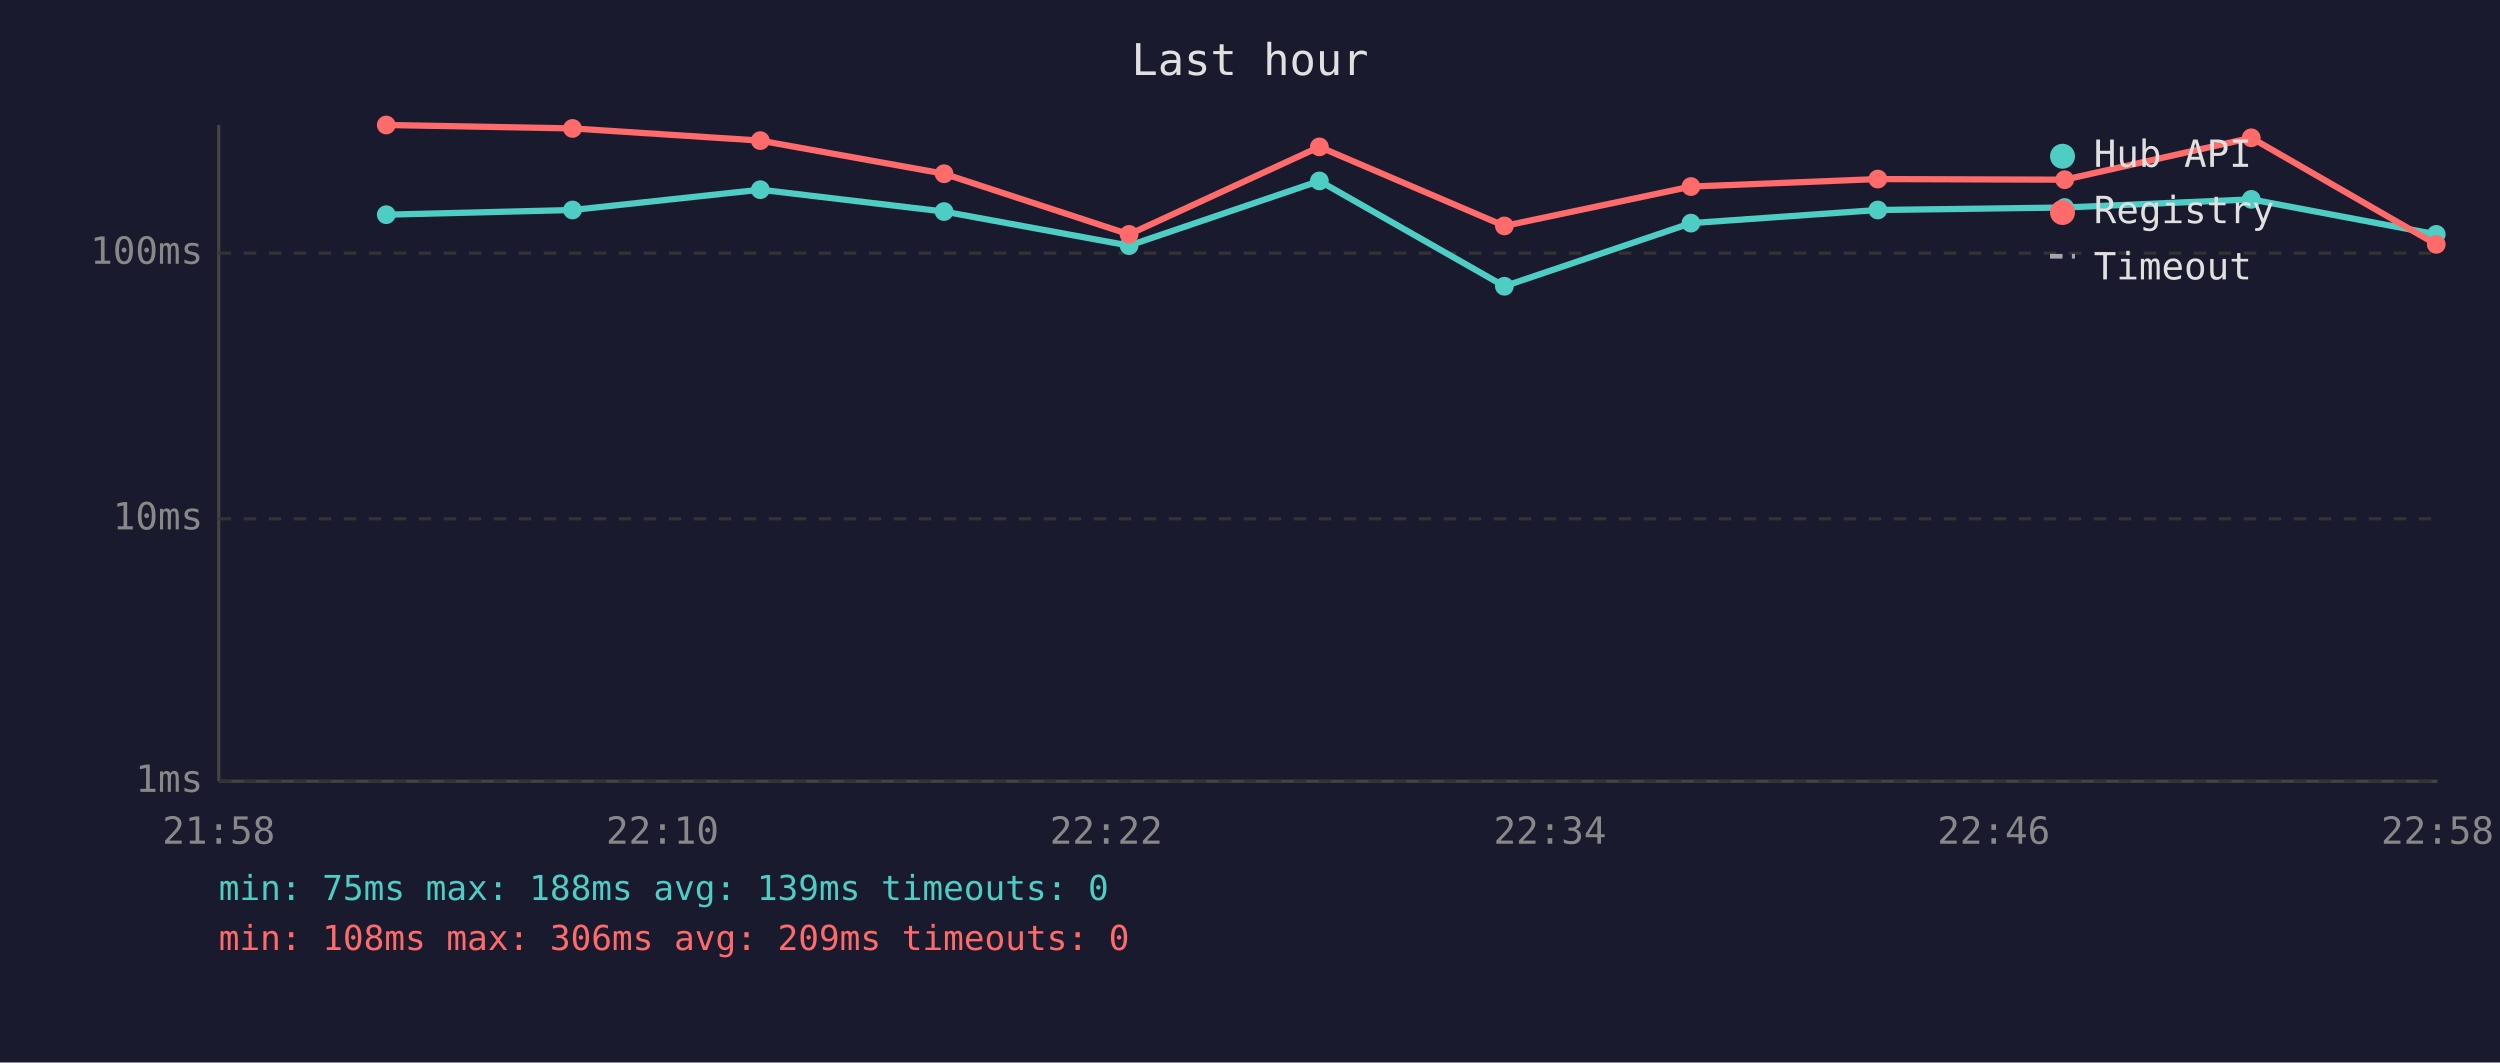
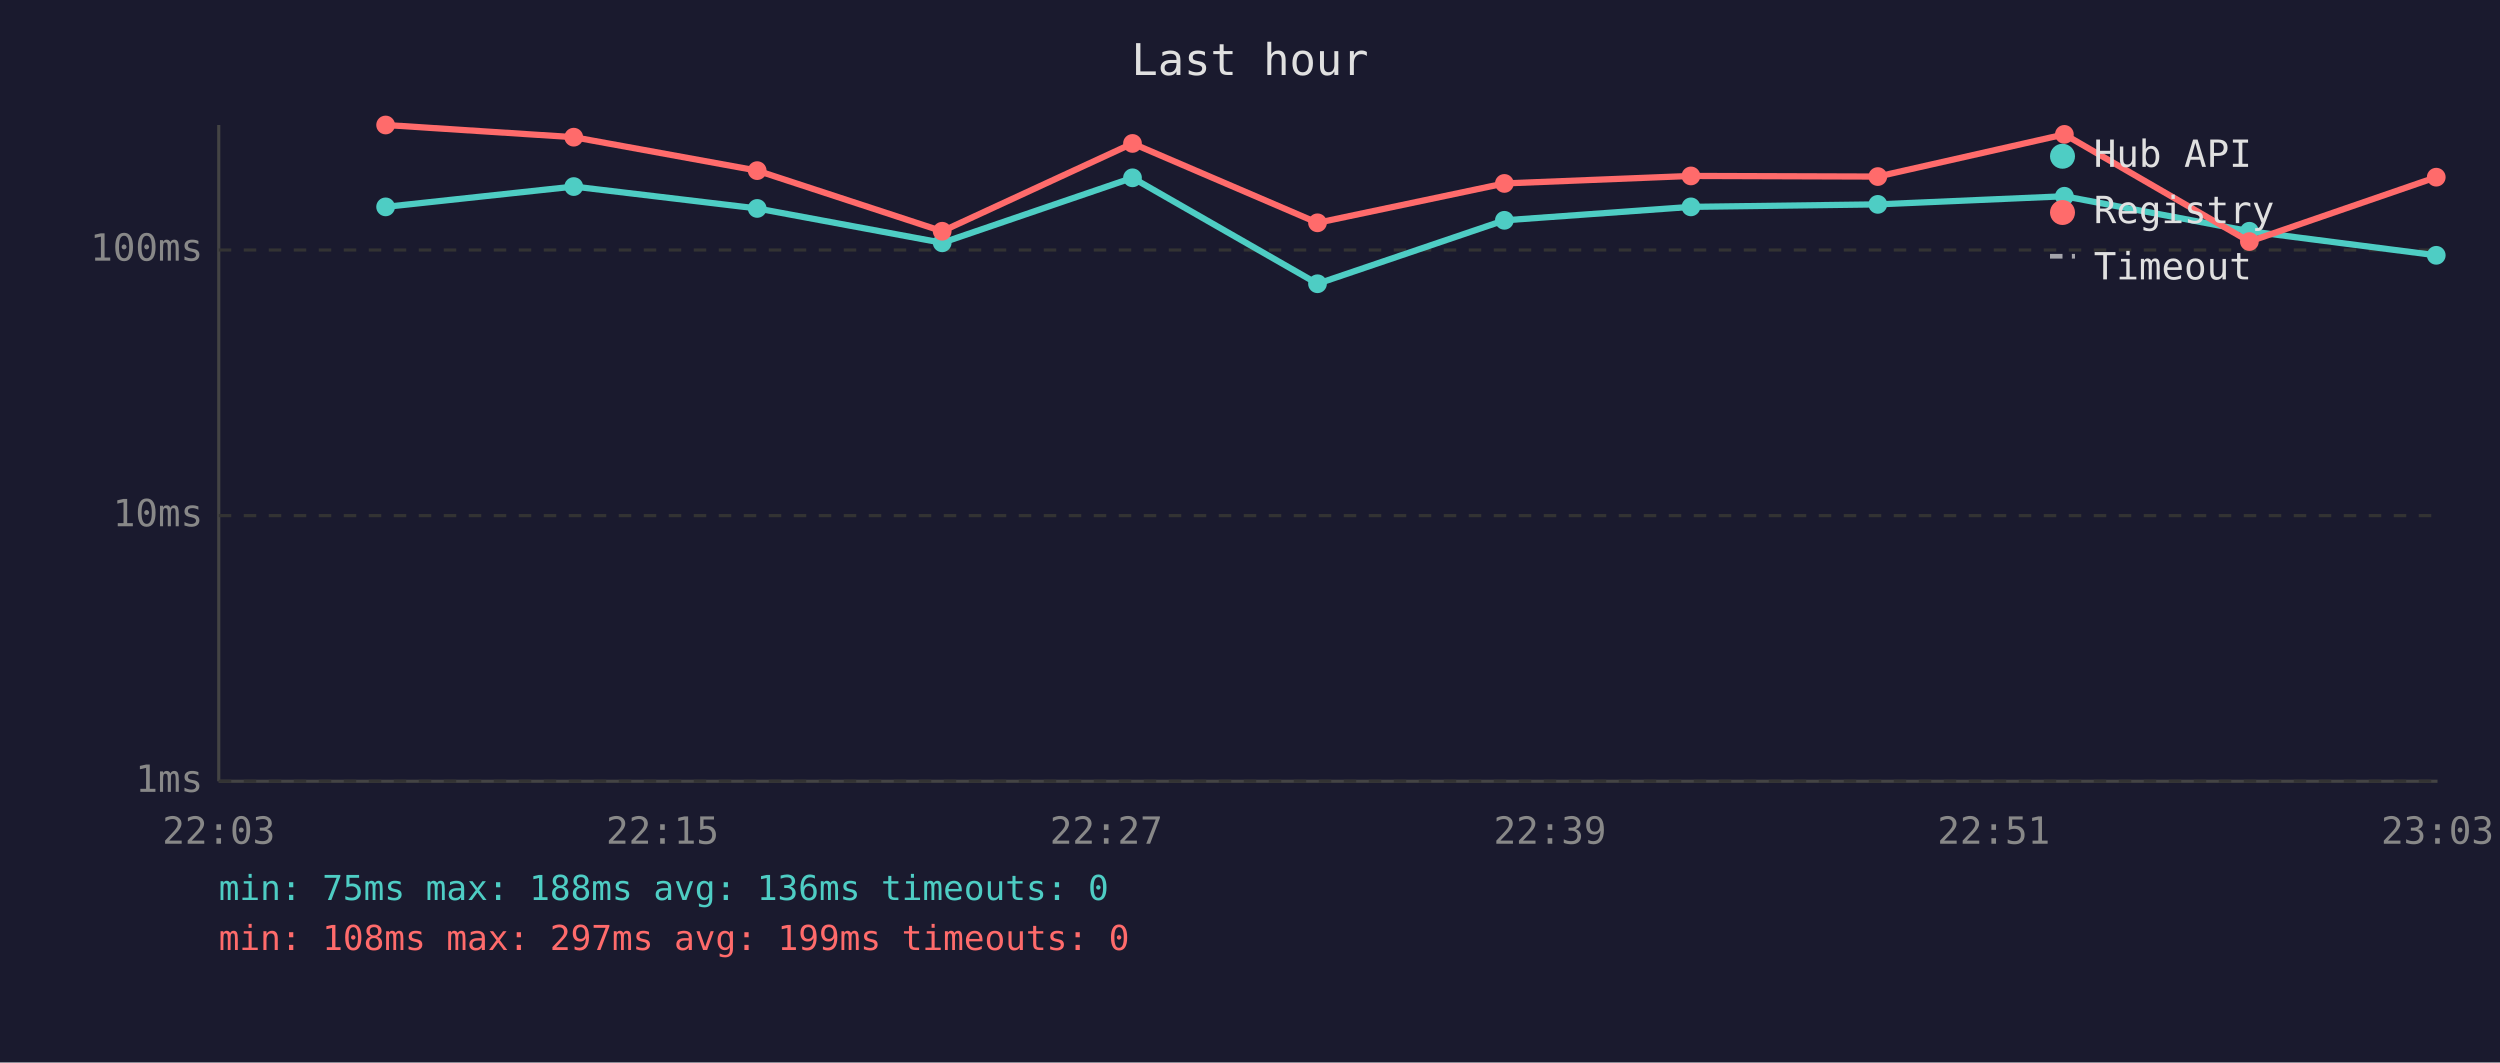
<svg xmlns="http://www.w3.org/2000/svg" viewBox="0 0 800 340" font-family="monospace" font-size="12">
  <rect width="800" height="340" fill="#1a1a2e" />
  <text x="400" y="24" fill="#e0e0e0" font-size="14" text-anchor="middle">Last hour</text>
  <line x1="70" y1="40" x2="70" y2="250" stroke="#444" stroke-width="1" />
  <line x1="70" y1="250" x2="780" y2="250" stroke="#444" stroke-width="1" />
  <line x1="70" y1="250" x2="780" y2="250" stroke="#333" stroke-width="1" stroke-dasharray="4" />
  <text x="65" y="250" fill="#888" text-anchor="end" dominant-baseline="middle">1ms</text>
-   <line x1="70" y1="166" x2="780" y2="166" stroke="#333" stroke-width="1" stroke-dasharray="4" />
-   <text x="65" y="166" fill="#888" text-anchor="end" dominant-baseline="middle">10ms</text>
-   <line x1="70" y1="81" x2="780" y2="81" stroke="#333" stroke-width="1" stroke-dasharray="4" />
-   <text x="65" y="81" fill="#888" text-anchor="end" dominant-baseline="middle">100ms</text>
-   <text x="70" y="270" fill="#888" text-anchor="middle">21:58</text>
-   <text x="212" y="270" fill="#888" text-anchor="middle">22:10</text>
-   <text x="354" y="270" fill="#888" text-anchor="middle">22:22</text>
-   <text x="496" y="270" fill="#888" text-anchor="middle">22:34</text>
-   <text x="638" y="270" fill="#888" text-anchor="middle">22:46</text>
-   <text x="780" y="270" fill="#888" text-anchor="middle">22:58</text>
-   <polyline points="123.6,68.7 183.2,67.2 243.3,60.7 302.1,67.7 361.3,78.6 422.2,57.9 481.4,91.6 541.1,71.4 600.9,67.2 660.7,66.4 720.4,63.8 779.6,75.0" fill="none" stroke="#4ecdc4" stroke-width="2" opacity="1" />
-   <circle cx="123.6" cy="68.7" r="3" fill="#4ecdc4" />
-   <circle cx="183.2" cy="67.2" r="3" fill="#4ecdc4" />
-   <circle cx="243.3" cy="60.7" r="3" fill="#4ecdc4" />
-   <circle cx="302.1" cy="67.7" r="3" fill="#4ecdc4" />
-   <circle cx="361.3" cy="78.6" r="3" fill="#4ecdc4" />
-   <circle cx="422.2" cy="57.9" r="3" fill="#4ecdc4" />
-   <circle cx="481.4" cy="91.6" r="3" fill="#4ecdc4" />
-   <circle cx="541.1" cy="71.4" r="3" fill="#4ecdc4" />
-   <circle cx="600.9" cy="67.2" r="3" fill="#4ecdc4" />
-   <circle cx="660.7" cy="66.4" r="3" fill="#4ecdc4" />
-   <circle cx="720.4" cy="63.8" r="3" fill="#4ecdc4" />
-   <circle cx="779.6" cy="75.0" r="3" fill="#4ecdc4" />
-   <polyline points="123.6,40.0 183.2,41.1 243.3,45.0 302.1,55.6 361.3,75.0 422.2,47.0 481.4,72.3 541.1,59.7 600.9,57.3 660.7,57.5 720.4,44.1 779.6,78.2" fill="none" stroke="#ff6b6b" stroke-width="2" opacity="1" />
-   <circle cx="123.6" cy="40.0" r="3" fill="#ff6b6b" />
-   <circle cx="183.2" cy="41.1" r="3" fill="#ff6b6b" />
-   <circle cx="243.3" cy="45.0" r="3" fill="#ff6b6b" />
-   <circle cx="302.1" cy="55.6" r="3" fill="#ff6b6b" />
-   <circle cx="361.3" cy="75.0" r="3" fill="#ff6b6b" />
-   <circle cx="422.2" cy="47.0" r="3" fill="#ff6b6b" />
-   <circle cx="481.4" cy="72.3" r="3" fill="#ff6b6b" />
-   <circle cx="541.1" cy="59.7" r="3" fill="#ff6b6b" />
-   <circle cx="600.9" cy="57.3" r="3" fill="#ff6b6b" />
-   <circle cx="660.7" cy="57.5" r="3" fill="#ff6b6b" />
-   <circle cx="720.4" cy="44.1" r="3" fill="#ff6b6b" />
-   <circle cx="779.6" cy="78.2" r="3" fill="#ff6b6b" />
+   <line x1="70" y1="165" x2="780" y2="165" stroke="#333" stroke-width="1" stroke-dasharray="4" />
+   <text x="65" y="165" fill="#888" text-anchor="end" dominant-baseline="middle">10ms</text>
+   <line x1="70" y1="80" x2="780" y2="80" stroke="#333" stroke-width="1" stroke-dasharray="4" />
+   <text x="65" y="80" fill="#888" text-anchor="end" dominant-baseline="middle">100ms</text>
+   <text x="70" y="270" fill="#888" text-anchor="middle">22:03</text>
+   <text x="212" y="270" fill="#888" text-anchor="middle">22:15</text>
+   <text x="354" y="270" fill="#888" text-anchor="middle">22:27</text>
+   <text x="496" y="270" fill="#888" text-anchor="middle">22:39</text>
+   <text x="638" y="270" fill="#888" text-anchor="middle">22:51</text>
+   <text x="780" y="270" fill="#888" text-anchor="middle">23:03</text>
+   <polyline points="123.4,66.2 183.6,59.7 242.3,66.7 301.5,77.7 362.4,56.9 421.6,90.8 481.4,70.5 541.1,66.2 600.9,65.4 660.6,62.8 719.8,74.0 779.6,81.7" fill="none" stroke="#4ecdc4" stroke-width="2" opacity="1" />
+   <circle cx="123.4" cy="66.2" r="3" fill="#4ecdc4" />
+   <circle cx="183.6" cy="59.7" r="3" fill="#4ecdc4" />
+   <circle cx="242.3" cy="66.7" r="3" fill="#4ecdc4" />
+   <circle cx="301.5" cy="77.7" r="3" fill="#4ecdc4" />
+   <circle cx="362.4" cy="56.9" r="3" fill="#4ecdc4" />
+   <circle cx="421.6" cy="90.8" r="3" fill="#4ecdc4" />
+   <circle cx="481.4" cy="70.5" r="3" fill="#4ecdc4" />
+   <circle cx="541.1" cy="66.2" r="3" fill="#4ecdc4" />
+   <circle cx="600.9" cy="65.4" r="3" fill="#4ecdc4" />
+   <circle cx="660.6" cy="62.8" r="3" fill="#4ecdc4" />
+   <circle cx="719.8" cy="74.0" r="3" fill="#4ecdc4" />
+   <circle cx="779.6" cy="81.7" r="3" fill="#4ecdc4" />
+   <polyline points="123.4,40.0 183.6,43.9 242.3,54.6 301.5,74.0 362.4,45.9 421.6,71.3 481.4,58.7 541.1,56.3 600.9,56.5 660.6,43.0 719.8,77.3 779.6,56.7" fill="none" stroke="#ff6b6b" stroke-width="2" opacity="1" />
+   <circle cx="123.4" cy="40.0" r="3" fill="#ff6b6b" />
+   <circle cx="183.6" cy="43.9" r="3" fill="#ff6b6b" />
+   <circle cx="242.3" cy="54.6" r="3" fill="#ff6b6b" />
+   <circle cx="301.5" cy="74.0" r="3" fill="#ff6b6b" />
+   <circle cx="362.4" cy="45.9" r="3" fill="#ff6b6b" />
+   <circle cx="421.6" cy="71.3" r="3" fill="#ff6b6b" />
+   <circle cx="481.4" cy="58.7" r="3" fill="#ff6b6b" />
+   <circle cx="541.1" cy="56.3" r="3" fill="#ff6b6b" />
+   <circle cx="600.9" cy="56.5" r="3" fill="#ff6b6b" />
+   <circle cx="660.6" cy="43.0" r="3" fill="#ff6b6b" />
+   <circle cx="719.8" cy="77.3" r="3" fill="#ff6b6b" />
+   <circle cx="779.6" cy="56.7" r="3" fill="#ff6b6b" />
  <circle cx="660" cy="50" r="4" fill="#4ecdc4" />
  <text x="670" y="50" fill="#e0e0e0" dominant-baseline="middle">Hub API</text>
  <circle cx="660" cy="68" r="4" fill="#ff6b6b" />
  <text x="670" y="68" fill="#e0e0e0" dominant-baseline="middle">Registry</text>
  <line x1="656" y1="82" x2="664" y2="82" stroke="#e0e0e0" stroke-width="1.5" stroke-dasharray="4,3" opacity="0.7" />
  <text x="670" y="86" fill="#e0e0e0" dominant-baseline="middle">Timeout</text>
-   <text x="70" y="288" fill="#4ecdc4" font-size="11">min: 75ms  max: 188ms  avg: 139ms  timeouts: 0</text>
-   <text x="70" y="304" fill="#ff6b6b" font-size="11">min: 108ms  max: 306ms  avg: 209ms  timeouts: 0</text>
+   <text x="70" y="288" fill="#4ecdc4" font-size="11">min: 75ms  max: 188ms  avg: 136ms  timeouts: 0</text>
+   <text x="70" y="304" fill="#ff6b6b" font-size="11">min: 108ms  max: 297ms  avg: 199ms  timeouts: 0</text>
</svg>
